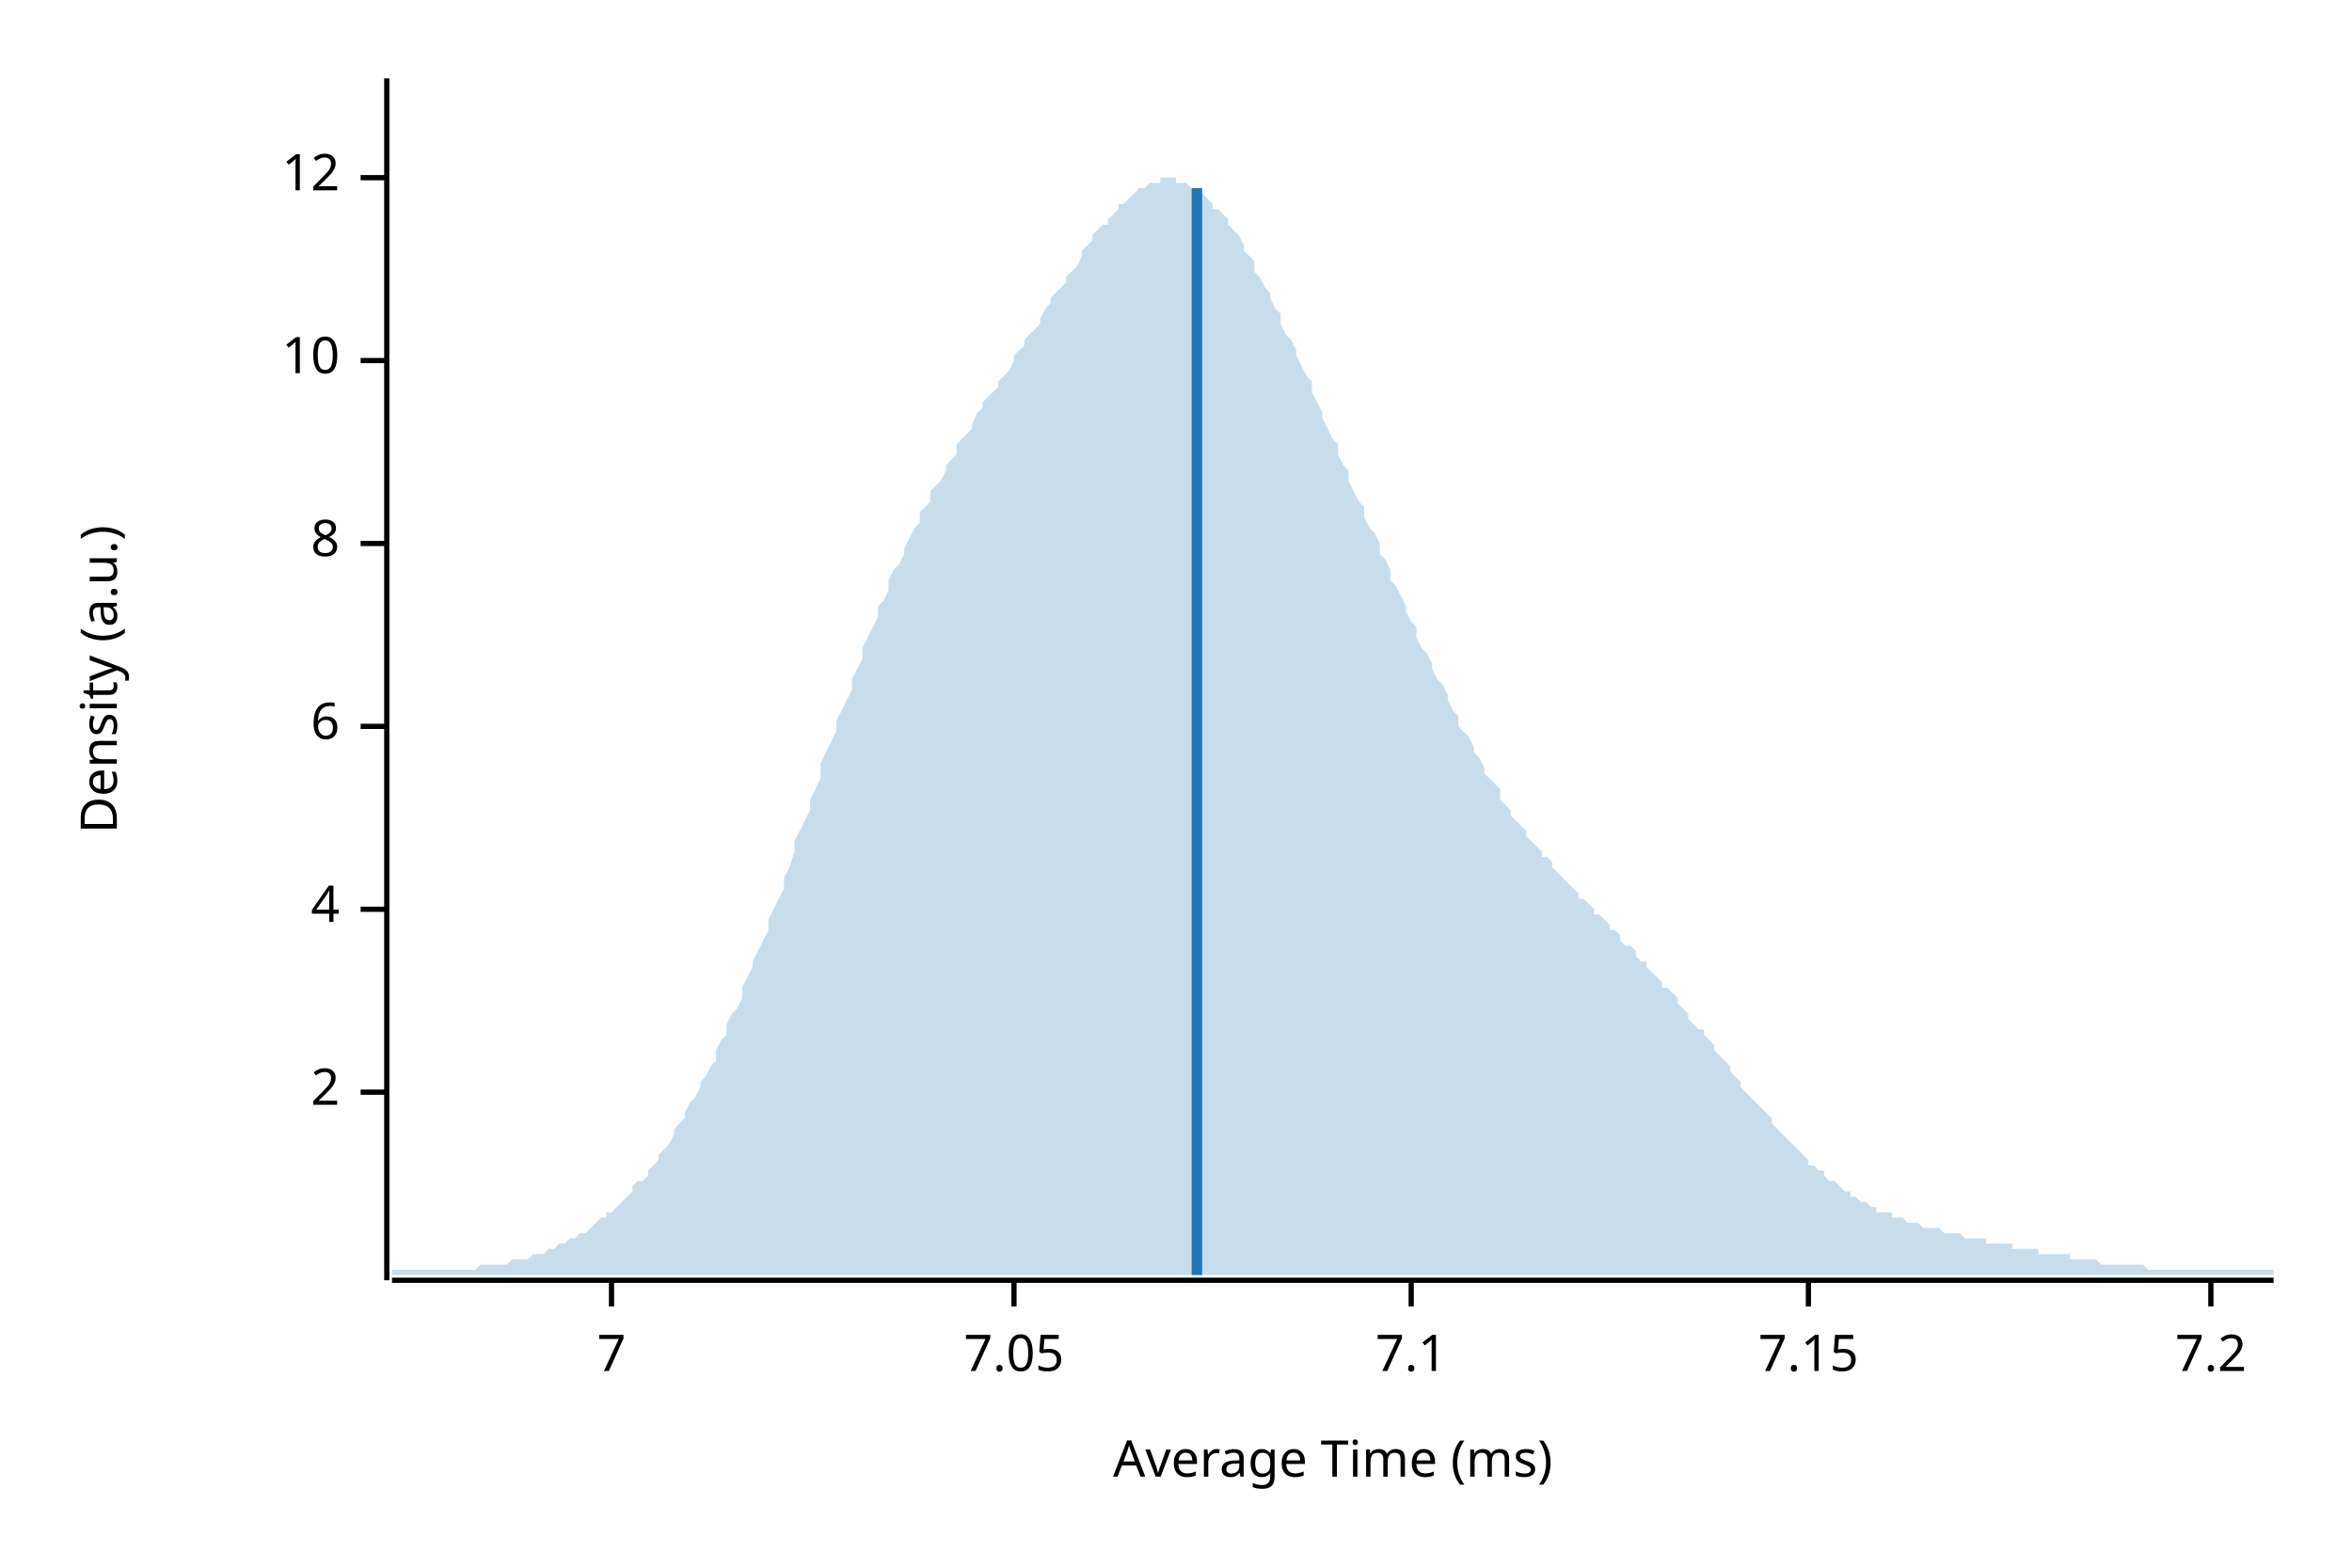
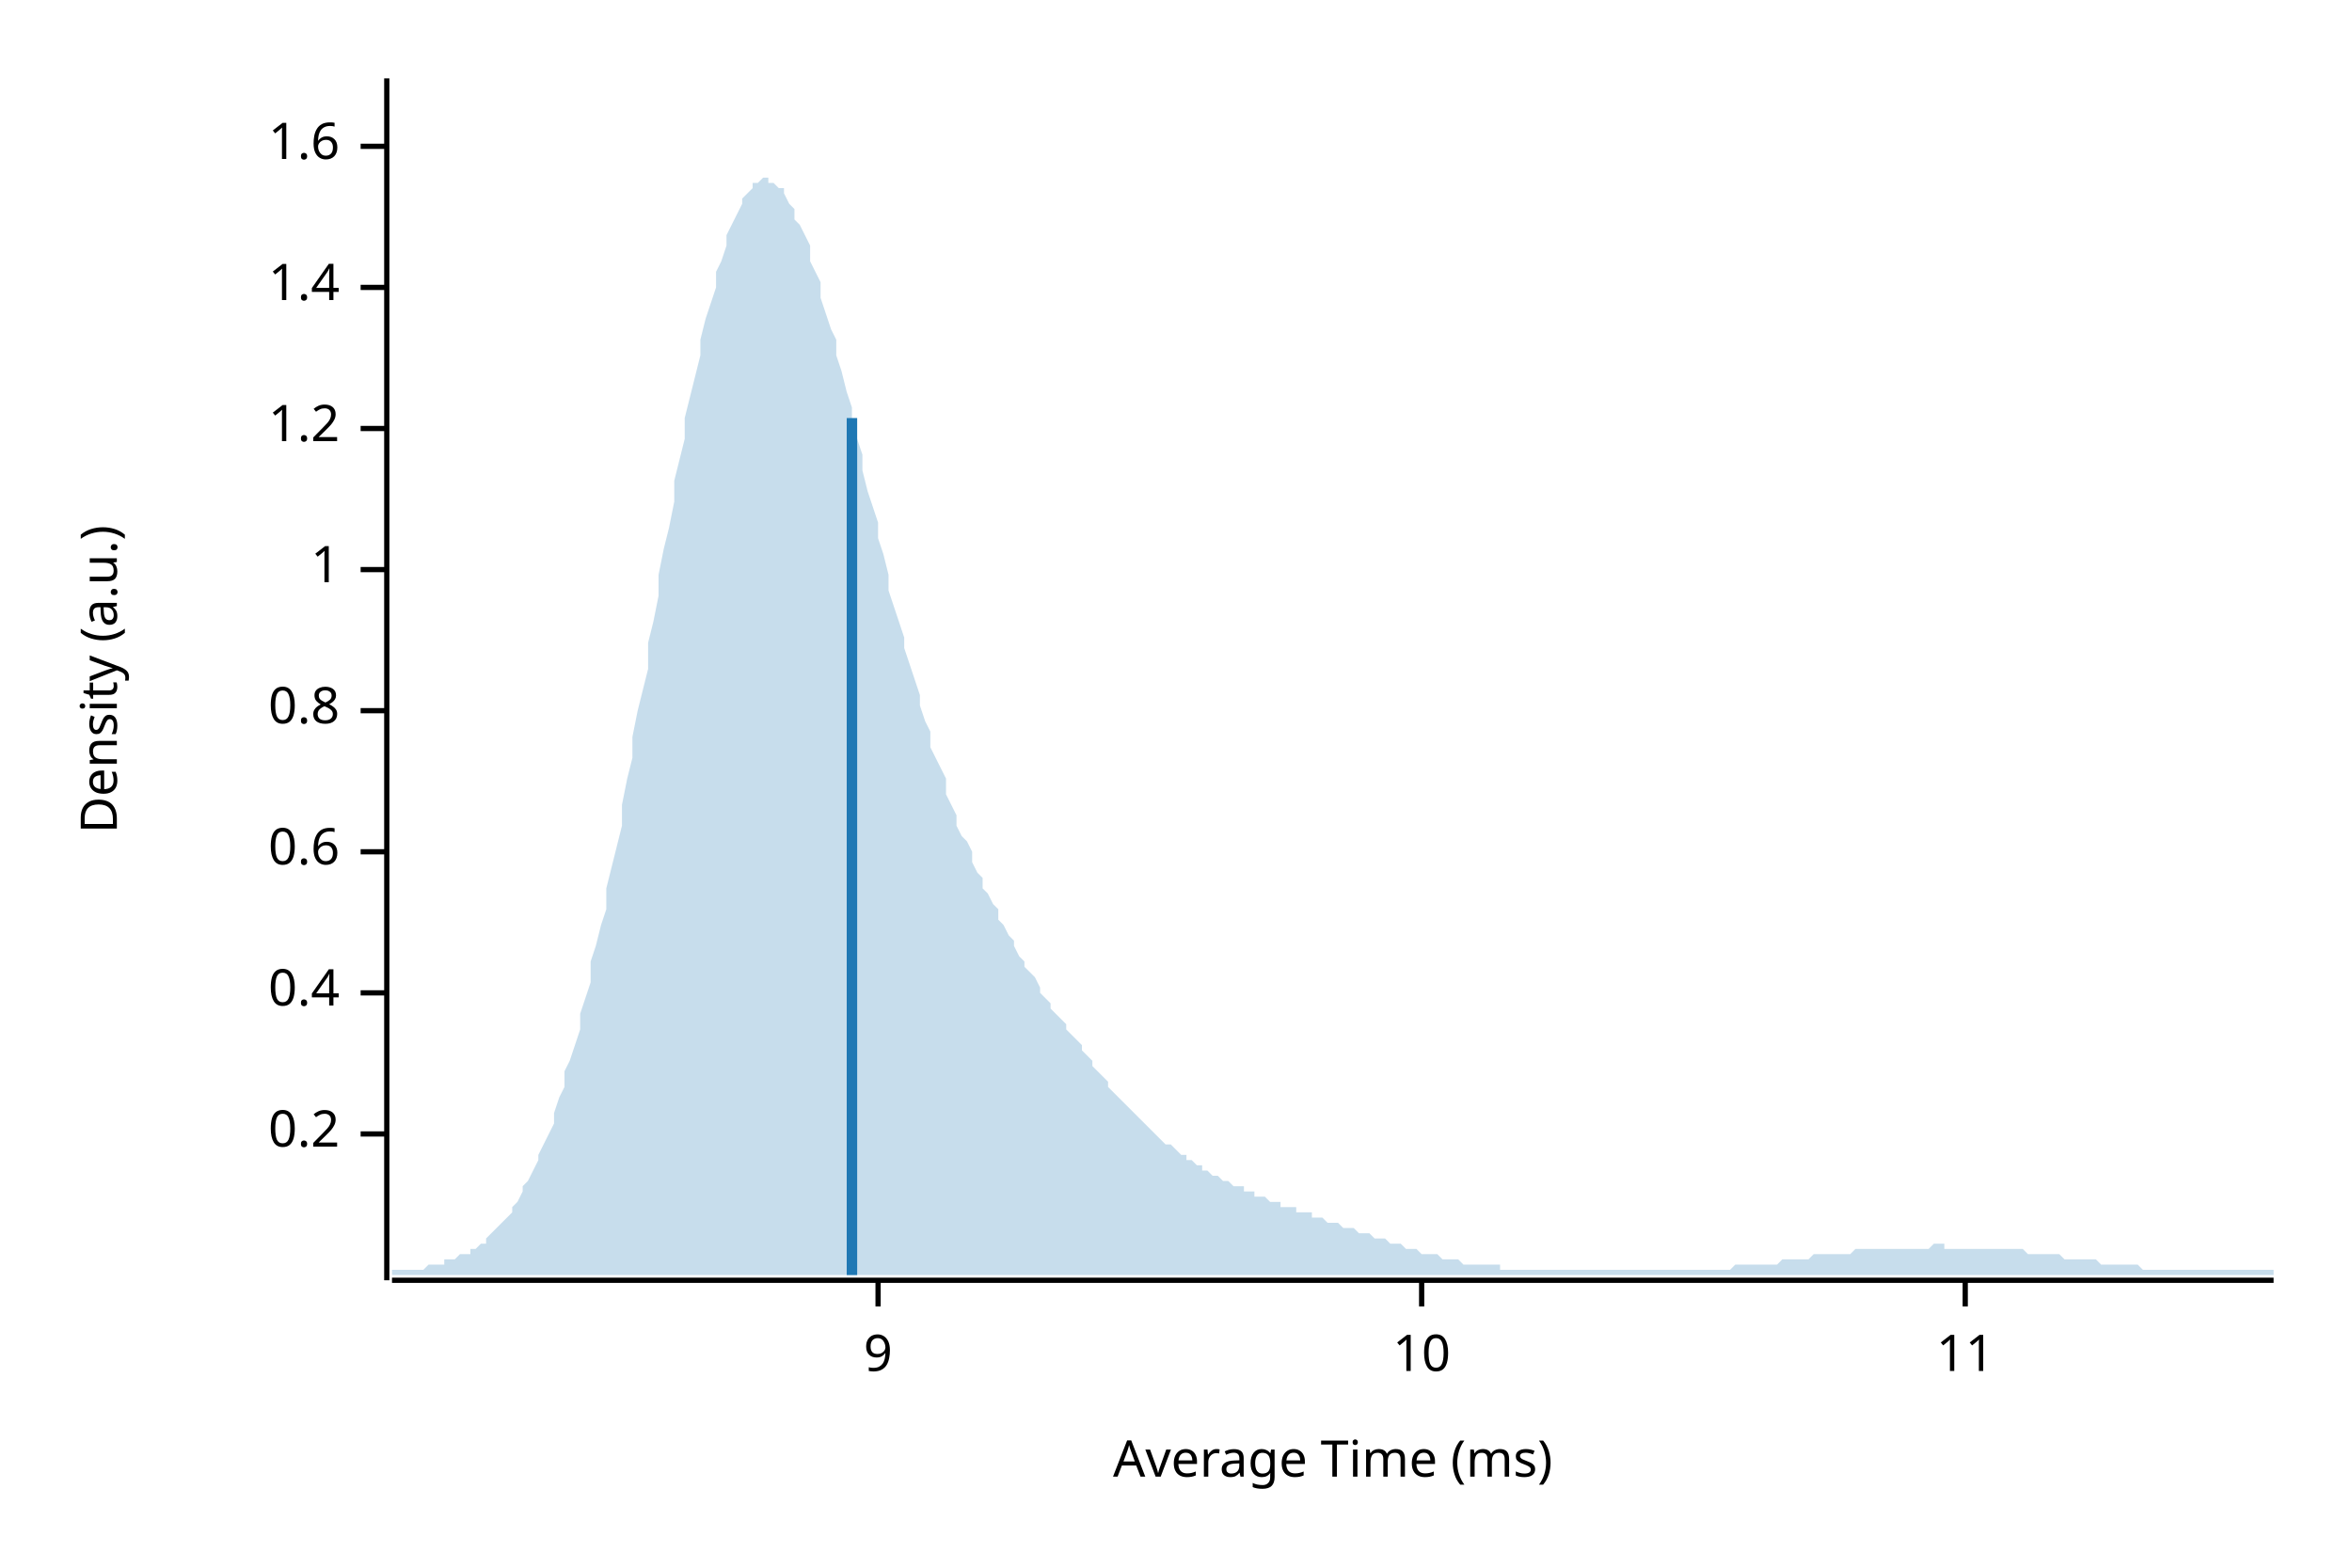
<svg xmlns="http://www.w3.org/2000/svg" width="450" height="300" viewBox="0 0 450 300">
  <text x="15" y="130" dy="0.76em" text-anchor="middle" font-family="sans-serif" font-size="9.677" opacity="1" fill="#000000" transform="rotate(270, 15, 130)">
Density (a.u.)
</text>
  <text x="255" y="285" dy="-0.5ex" text-anchor="middle" font-family="sans-serif" font-size="9.677" opacity="1" fill="#000000">
Average Time (ms)
</text>
  <polyline fill="none" opacity="1" stroke="#000000" stroke-width="1" points="74,15 74,245 " />
-   <text x="65" y="209" dy="0.5ex" text-anchor="end" font-family="sans-serif" font-size="9.677" opacity="1" fill="#000000">
- 2
+   <text x="65" y="217" dy="0.5ex" text-anchor="end" font-family="sans-serif" font-size="9.677" opacity="1" fill="#000000">
+ 0.2
</text>
-   <polyline fill="none" opacity="1" stroke="#000000" stroke-width="1" points="69,209 74,209 " />
-   <text x="65" y="174" dy="0.5ex" text-anchor="end" font-family="sans-serif" font-size="9.677" opacity="1" fill="#000000">
- 4
+   <polyline fill="none" opacity="1" stroke="#000000" stroke-width="1" points="69,217 74,217 " />
+   <text x="65" y="190" dy="0.5ex" text-anchor="end" font-family="sans-serif" font-size="9.677" opacity="1" fill="#000000">
+ 0.4
</text>
-   <polyline fill="none" opacity="1" stroke="#000000" stroke-width="1" points="69,174 74,174 " />
-   <text x="65" y="139" dy="0.5ex" text-anchor="end" font-family="sans-serif" font-size="9.677" opacity="1" fill="#000000">
- 6
+   <polyline fill="none" opacity="1" stroke="#000000" stroke-width="1" points="69,190 74,190 " />
+   <text x="65" y="163" dy="0.5ex" text-anchor="end" font-family="sans-serif" font-size="9.677" opacity="1" fill="#000000">
+ 0.6
</text>
-   <polyline fill="none" opacity="1" stroke="#000000" stroke-width="1" points="69,139 74,139 " />
-   <text x="65" y="104" dy="0.5ex" text-anchor="end" font-family="sans-serif" font-size="9.677" opacity="1" fill="#000000">
- 8
+   <polyline fill="none" opacity="1" stroke="#000000" stroke-width="1" points="69,163 74,163 " />
+   <text x="65" y="136" dy="0.5ex" text-anchor="end" font-family="sans-serif" font-size="9.677" opacity="1" fill="#000000">
+ 0.8
</text>
-   <polyline fill="none" opacity="1" stroke="#000000" stroke-width="1" points="69,104 74,104 " />
-   <text x="65" y="69" dy="0.5ex" text-anchor="end" font-family="sans-serif" font-size="9.677" opacity="1" fill="#000000">
+   <polyline fill="none" opacity="1" stroke="#000000" stroke-width="1" points="69,136 74,136 " />
+   <text x="65" y="109" dy="0.5ex" text-anchor="end" font-family="sans-serif" font-size="9.677" opacity="1" fill="#000000">
+ 1
+ </text>
+   <polyline fill="none" opacity="1" stroke="#000000" stroke-width="1" points="69,109 74,109 " />
+   <text x="65" y="82" dy="0.5ex" text-anchor="end" font-family="sans-serif" font-size="9.677" opacity="1" fill="#000000">
+ 1.2
+ </text>
+   <polyline fill="none" opacity="1" stroke="#000000" stroke-width="1" points="69,82 74,82 " />
+   <text x="65" y="55" dy="0.5ex" text-anchor="end" font-family="sans-serif" font-size="9.677" opacity="1" fill="#000000">
+ 1.4
+ </text>
+   <polyline fill="none" opacity="1" stroke="#000000" stroke-width="1" points="69,55 74,55 " />
+   <text x="65" y="28" dy="0.5ex" text-anchor="end" font-family="sans-serif" font-size="9.677" opacity="1" fill="#000000">
+ 1.6
+ </text>
+   <polyline fill="none" opacity="1" stroke="#000000" stroke-width="1" points="69,28 74,28 " />
+   <polyline fill="none" opacity="1" stroke="#000000" stroke-width="1" points="75,245 435,245 " />
+   <text x="168" y="255" dy="0.76em" text-anchor="middle" font-family="sans-serif" font-size="9.677" opacity="1" fill="#000000">
+ 9
+ </text>
+   <polyline fill="none" opacity="1" stroke="#000000" stroke-width="1" points="168,245 168,250 " />
+   <text x="272" y="255" dy="0.76em" text-anchor="middle" font-family="sans-serif" font-size="9.677" opacity="1" fill="#000000">
10
</text>
-   <polyline fill="none" opacity="1" stroke="#000000" stroke-width="1" points="69,69 74,69 " />
-   <text x="65" y="34" dy="0.5ex" text-anchor="end" font-family="sans-serif" font-size="9.677" opacity="1" fill="#000000">
- 12
+   <polyline fill="none" opacity="1" stroke="#000000" stroke-width="1" points="272,245 272,250 " />
+   <text x="376" y="255" dy="0.76em" text-anchor="middle" font-family="sans-serif" font-size="9.677" opacity="1" fill="#000000">
+ 11
</text>
-   <polyline fill="none" opacity="1" stroke="#000000" stroke-width="1" points="69,34 74,34 " />
-   <polyline fill="none" opacity="1" stroke="#000000" stroke-width="1" points="75,245 435,245 " />
-   <text x="117" y="255" dy="0.76em" text-anchor="middle" font-family="sans-serif" font-size="9.677" opacity="1" fill="#000000">
- 7
- </text>
-   <polyline fill="none" opacity="1" stroke="#000000" stroke-width="1" points="117,245 117,250 " />
-   <text x="194" y="255" dy="0.76em" text-anchor="middle" font-family="sans-serif" font-size="9.677" opacity="1" fill="#000000">
- 7.05
- </text>
-   <polyline fill="none" opacity="1" stroke="#000000" stroke-width="1" points="194,245 194,250 " />
-   <text x="270" y="255" dy="0.76em" text-anchor="middle" font-family="sans-serif" font-size="9.677" opacity="1" fill="#000000">
- 7.1
- </text>
-   <polyline fill="none" opacity="1" stroke="#000000" stroke-width="1" points="270,245 270,250 " />
-   <text x="346" y="255" dy="0.76em" text-anchor="middle" font-family="sans-serif" font-size="9.677" opacity="1" fill="#000000">
- 7.15
- </text>
-   <polyline fill="none" opacity="1" stroke="#000000" stroke-width="1" points="346,245 346,250 " />
-   <text x="423" y="255" dy="0.76em" text-anchor="middle" font-family="sans-serif" font-size="9.677" opacity="1" fill="#000000">
- 7.2
- </text>
-   <polyline fill="none" opacity="1" stroke="#000000" stroke-width="1" points="423,245 423,250 " />
-   <polygon opacity="0.25" fill="#1F78B4" points="75,243 75,243 76,243 77,243 77,243 78,243 79,243 80,243 80,243 81,243 82,243 82,243 83,243 84,243 85,243 85,243 86,243 87,243 87,243 88,243 89,243 90,243 90,243 91,243 92,242 93,242 93,242 94,242 95,242 95,242 96,242 97,242 98,241 98,241 99,241 100,241 100,241 101,241 102,240 103,240 103,240 104,240 105,239 106,239 106,239 107,238 108,238 108,238 109,237 110,237 111,236 111,236 112,236 113,235 113,235 114,234 115,233 116,233 116,232 117,232 118,231 119,230 119,230 120,229 121,228 121,227 122,226 123,226 124,225 124,224 125,223 126,222 126,221 127,220 128,219 129,217 129,216 130,215 131,214 131,213 132,211 133,210 134,208 134,207 135,206 136,204 137,203 137,201 138,199 139,198 139,196 140,194 141,193 142,191 142,189 143,187 144,185 144,184 145,182 146,180 147,178 147,176 148,174 149,172 150,170 150,168 151,166 152,163 152,161 153,159 154,157 155,155 155,153 156,151 157,149 157,146 158,144 159,142 160,140 160,138 161,136 162,134 163,132 163,130 164,128 165,126 165,124 166,122 167,120 168,118 168,116 169,115 170,113 170,111 171,109 172,108 173,106 173,105 174,103 175,101 176,100 176,98 177,97 178,96 178,94 179,93 180,92 181,90 181,89 182,88 183,87 183,85 184,84 185,83 186,82 186,81 187,79 188,78 188,77 189,76 190,75 191,74 191,73 192,72 193,71 194,69 194,68 195,67 196,66 196,65 197,64 198,63 199,62 199,61 200,59 201,58 201,57 202,56 203,55 204,54 204,53 205,52 206,51 207,49 207,48 208,47 209,46 209,45 210,44 211,43 212,43 212,42 213,41 214,40 214,39 215,39 216,38 217,37 217,37 218,36 219,36 220,35 220,35 221,35 222,35 222,34 223,34 224,34 225,34 225,35 226,35 227,35 227,35 228,36 229,36 230,37 230,37 231,38 232,39 232,40 233,40 234,41 235,42 235,43 236,44 237,45 238,47 238,48 239,49 240,50 240,52 241,53 242,55 243,56 243,57 244,59 245,60 245,62 246,64 247,65 248,67 248,68 249,70 250,72 251,73 251,75 252,77 253,79 253,80 254,82 255,84 256,85 256,87 257,89 258,90 258,92 259,94 260,96 261,97 261,99 262,101 263,102 264,104 264,106 265,107 266,109 266,111 267,112 268,114 269,116 269,117 270,119 271,120 271,122 272,124 273,125 274,127 274,128 275,130 276,131 277,133 277,134 278,136 279,137 279,139 280,140 281,141 282,143 282,144 283,145 284,147 284,148 285,149 286,150 287,151 287,153 288,154 289,155 289,156 290,157 291,158 292,159 292,160 293,161 294,162 295,163 295,164 296,164 297,165 297,166 298,167 299,168 300,169 300,169 301,170 302,171 302,172 303,172 304,173 305,174 305,175 306,175 307,176 308,177 308,178 309,178 310,179 310,180 311,181 312,181 313,182 313,183 314,184 315,184 315,185 316,186 317,187 318,188 318,189 319,189 320,190 321,191 321,192 322,193 323,194 323,195 324,196 325,197 326,197 326,198 327,199 328,200 328,201 329,202 330,203 331,204 331,205 332,206 333,207 333,208 334,209 335,210 336,211 336,211 337,212 338,213 339,214 339,215 340,216 341,217 341,217 342,218 343,219 344,220 344,220 345,221 346,222 346,223 347,223 348,224 349,224 349,225 350,226 351,226 352,227 352,227 353,228 354,228 354,229 355,229 356,230 357,230 357,230 358,231 359,231 359,232 360,232 361,232 362,232 362,233 363,233 364,233 365,234 365,234 366,234 367,234 367,234 368,235 369,235 370,235 370,235 371,235 372,236 372,236 373,236 374,236 375,236 375,236 376,237 377,237 378,237 378,237 379,237 380,237 380,238 381,238 382,238 383,238 383,238 384,238 385,238 385,239 386,239 387,239 388,239 388,239 389,239 390,239 390,240 391,240 392,240 393,240 393,240 394,240 395,240 396,240 396,241 397,241 398,241 398,241 399,241 400,241 401,241 401,241 402,242 403,242 403,242 404,242 405,242 406,242 406,242 407,242 408,242 409,242 409,242 410,242 411,243 411,243 412,243 413,243 414,243 414,243 415,243 416,243 416,243 417,243 418,243 419,243 419,243 420,243 421,243 422,243 422,243 423,243 424,243 424,243 425,243 426,243 427,243 427,243 428,243 429,243 429,243 430,243 431,243 432,243 432,243 433,243 434,243 435,243 435,244 75,244 " />
-   <polyline fill="none" opacity="1" stroke="#1F78B4" stroke-width="2" points="229,244 229,36 " />
+   <polyline fill="none" opacity="1" stroke="#000000" stroke-width="1" points="376,245 376,250 " />
+   <polygon opacity="0.25" fill="#1F78B4" points="75,243 75,243 76,243 77,243 77,243 78,243 79,243 80,243 80,243 81,243 82,242 82,242 83,242 84,242 85,242 85,241 86,241 87,241 87,241 88,240 89,240 90,240 90,239 91,239 92,238 93,238 93,237 94,236 95,235 95,235 96,234 97,233 98,232 98,231 99,230 100,228 100,227 101,226 102,224 103,222 103,221 104,219 105,217 106,215 106,213 107,210 108,208 108,205 109,203 110,200 111,197 111,194 112,191 113,188 113,184 114,181 115,177 116,174 116,170 117,166 118,162 119,158 119,154 120,149 121,145 121,141 122,136 123,132 124,128 124,123 125,119 126,114 126,110 127,105 128,101 129,96 129,92 130,88 131,84 131,80 132,76 133,72 134,68 134,65 135,61 136,58 137,55 137,52 138,50 139,47 139,45 140,43 141,41 142,39 142,38 143,37 144,36 144,35 145,35 146,34 147,34 147,35 148,35 149,36 150,36 150,37 151,39 152,40 152,42 153,43 154,45 155,47 155,50 156,52 157,54 157,57 158,60 159,63 160,65 160,68 161,71 162,75 163,78 163,81 164,84 165,87 165,90 166,94 167,97 168,100 168,103 169,106 170,110 170,113 171,116 172,119 173,122 173,124 174,127 175,130 176,133 176,135 177,138 178,140 178,143 179,145 180,147 181,149 181,152 182,154 183,156 183,158 184,160 185,161 186,163 186,165 187,167 188,168 188,170 189,171 190,173 191,174 191,176 192,177 193,179 194,180 194,181 195,183 196,184 196,185 197,186 198,187 199,189 199,190 200,191 201,192 201,193 202,194 203,195 204,196 204,197 205,198 206,199 207,200 207,201 208,202 209,203 209,204 210,205 211,206 212,207 212,208 213,209 214,210 214,210 215,211 216,212 217,213 217,213 218,214 219,215 220,216 220,216 221,217 222,218 222,218 223,219 224,219 225,220 225,220 226,221 227,221 227,222 228,222 229,223 230,223 230,224 231,224 232,225 232,225 233,225 234,226 235,226 235,226 236,227 237,227 238,227 238,228 239,228 240,228 240,229 241,229 242,229 243,230 243,230 244,230 245,230 245,231 246,231 247,231 248,231 248,232 249,232 250,232 251,232 251,233 252,233 253,233 253,233 254,234 255,234 256,234 256,234 257,235 258,235 258,235 259,235 260,236 261,236 261,236 262,236 263,237 264,237 264,237 265,237 266,238 266,238 267,238 268,238 269,239 269,239 270,239 271,239 271,239 272,240 273,240 274,240 274,240 275,240 276,241 277,241 277,241 278,241 279,241 279,241 280,242 281,242 282,242 282,242 283,242 284,242 284,242 285,242 286,242 287,242 287,243 288,243 289,243 289,243 290,243 291,243 292,243 292,243 293,243 294,243 295,243 295,243 296,243 297,243 297,243 298,243 299,243 300,243 300,243 301,243 302,243 302,243 303,243 304,243 305,243 305,243 306,243 307,243 308,243 308,243 309,243 310,243 310,243 311,243 312,243 313,243 313,243 314,243 315,243 315,243 316,243 317,243 318,243 318,243 319,243 320,243 321,243 321,243 322,243 323,243 323,243 324,243 325,243 326,243 326,243 327,243 328,243 328,243 329,243 330,243 331,243 331,243 332,242 333,242 333,242 334,242 335,242 336,242 336,242 337,242 338,242 339,242 339,242 340,242 341,241 341,241 342,241 343,241 344,241 344,241 345,241 346,241 346,241 347,240 348,240 349,240 349,240 350,240 351,240 352,240 352,240 353,240 354,240 354,240 355,239 356,239 357,239 357,239 358,239 359,239 359,239 360,239 361,239 362,239 362,239 363,239 364,239 365,239 365,239 366,239 367,239 367,239 368,239 369,239 370,238 370,238 371,238 372,238 372,239 373,239 374,239 375,239 375,239 376,239 377,239 378,239 378,239 379,239 380,239 380,239 381,239 382,239 383,239 383,239 384,239 385,239 385,239 386,239 387,239 388,240 388,240 389,240 390,240 390,240 391,240 392,240 393,240 393,240 394,240 395,241 396,241 396,241 397,241 398,241 398,241 399,241 400,241 401,241 401,241 402,242 403,242 403,242 404,242 405,242 406,242 406,242 407,242 408,242 409,242 409,242 410,243 411,243 411,243 412,243 413,243 414,243 414,243 415,243 416,243 416,243 417,243 418,243 419,243 419,243 420,243 421,243 422,243 422,243 423,243 424,243 424,243 425,243 426,243 427,243 427,243 428,243 429,243 429,243 430,243 431,243 432,243 432,243 433,243 434,243 435,243 435,244 75,244 " />
+   <polyline fill="none" opacity="1" stroke="#1F78B4" stroke-width="2" points="163,244 163,80 " />
</svg>
